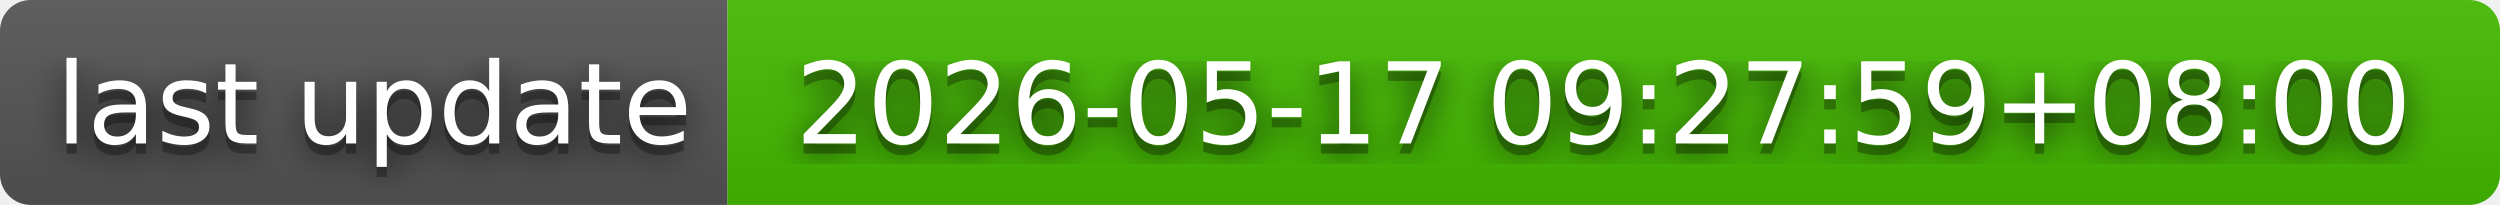
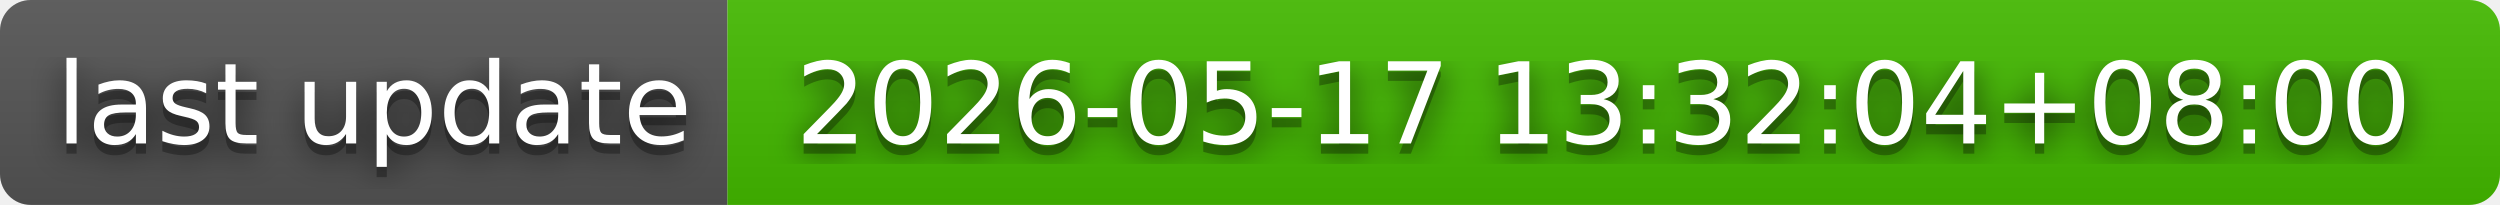
- <svg xmlns="http://www.w3.org/2000/svg" width="244" height="20" role="img" aria-label="last update: 2026-05-17 09:27:59+08:00">
+ <svg xmlns="http://www.w3.org/2000/svg" width="244" height="20" role="img" aria-label="last update: 2026-05-17 13:32:04+08:00">
  <filter id="blur">
    <feGaussianBlur in="SourceGraphic" stdDeviation="16" />
  </filter>
  <linearGradient id="s" x2="0" y2="100%">
    <stop offset="0" stop-color="#bbb" stop-opacity=".1" />
    <stop offset="1" stop-opacity=".1" />
  </linearGradient>
  <clipPath id="r">
    <rect width="244" height="20" rx="3" fill="#fff" />
  </clipPath>
  <g clip-path="url(#r)">
    <rect width="71" height="20" fill="#555" />
    <rect x="71" width="173" height="20" fill="#4b0" />
    <rect width="244" height="20" fill="url(#s)" />
  </g>
  <g fill="#fff" text-anchor="middle" font-family="Verdana,Geneva,DejaVu Sans,sans-serif" text-rendering="geometricPrecision" font-size="110">
    <text aria-hidden="true" x="365" y="150" fill="#010101" fill-opacity=".80" filter="url(#blur)" transform="scale(.1)" textLength="610">last update</text>
    <text aria-hidden="true" x="365" y="150" fill="#010101" fill-opacity=".3" transform="scale(.1)" textLength="610">last update</text>
    <text x="365" y="140" transform="scale(.1)" fill="#fff" textLength="610">last update</text>
-     <text aria-hidden="true" x="1565" y="150" fill="#010101" fill-opacity=".80" filter="url(#blur)" transform="scale(.1)" textLength="1630">2026-05-17 09:27:59+08:00</text>
-     <text aria-hidden="true" x="1565" y="150" fill="#010101" fill-opacity=".3" transform="scale(.1)" textLength="1630">2026-05-17 09:27:59+08:00</text>
-     <text x="1565" y="140" transform="scale(.1)" fill="#fff" textLength="1630">2026-05-17 09:27:59+08:00</text>
+     <text aria-hidden="true" x="1565" y="150" fill="#010101" fill-opacity=".80" filter="url(#blur)" transform="scale(.1)" textLength="1630">2026-05-17 13:32:04+08:00</text>
+     <text aria-hidden="true" x="1565" y="150" fill="#010101" fill-opacity=".3" transform="scale(.1)" textLength="1630">2026-05-17 13:32:04+08:00</text>
+     <text x="1565" y="140" transform="scale(.1)" fill="#fff" textLength="1630">2026-05-17 13:32:04+08:00</text>
  </g>
</svg>
